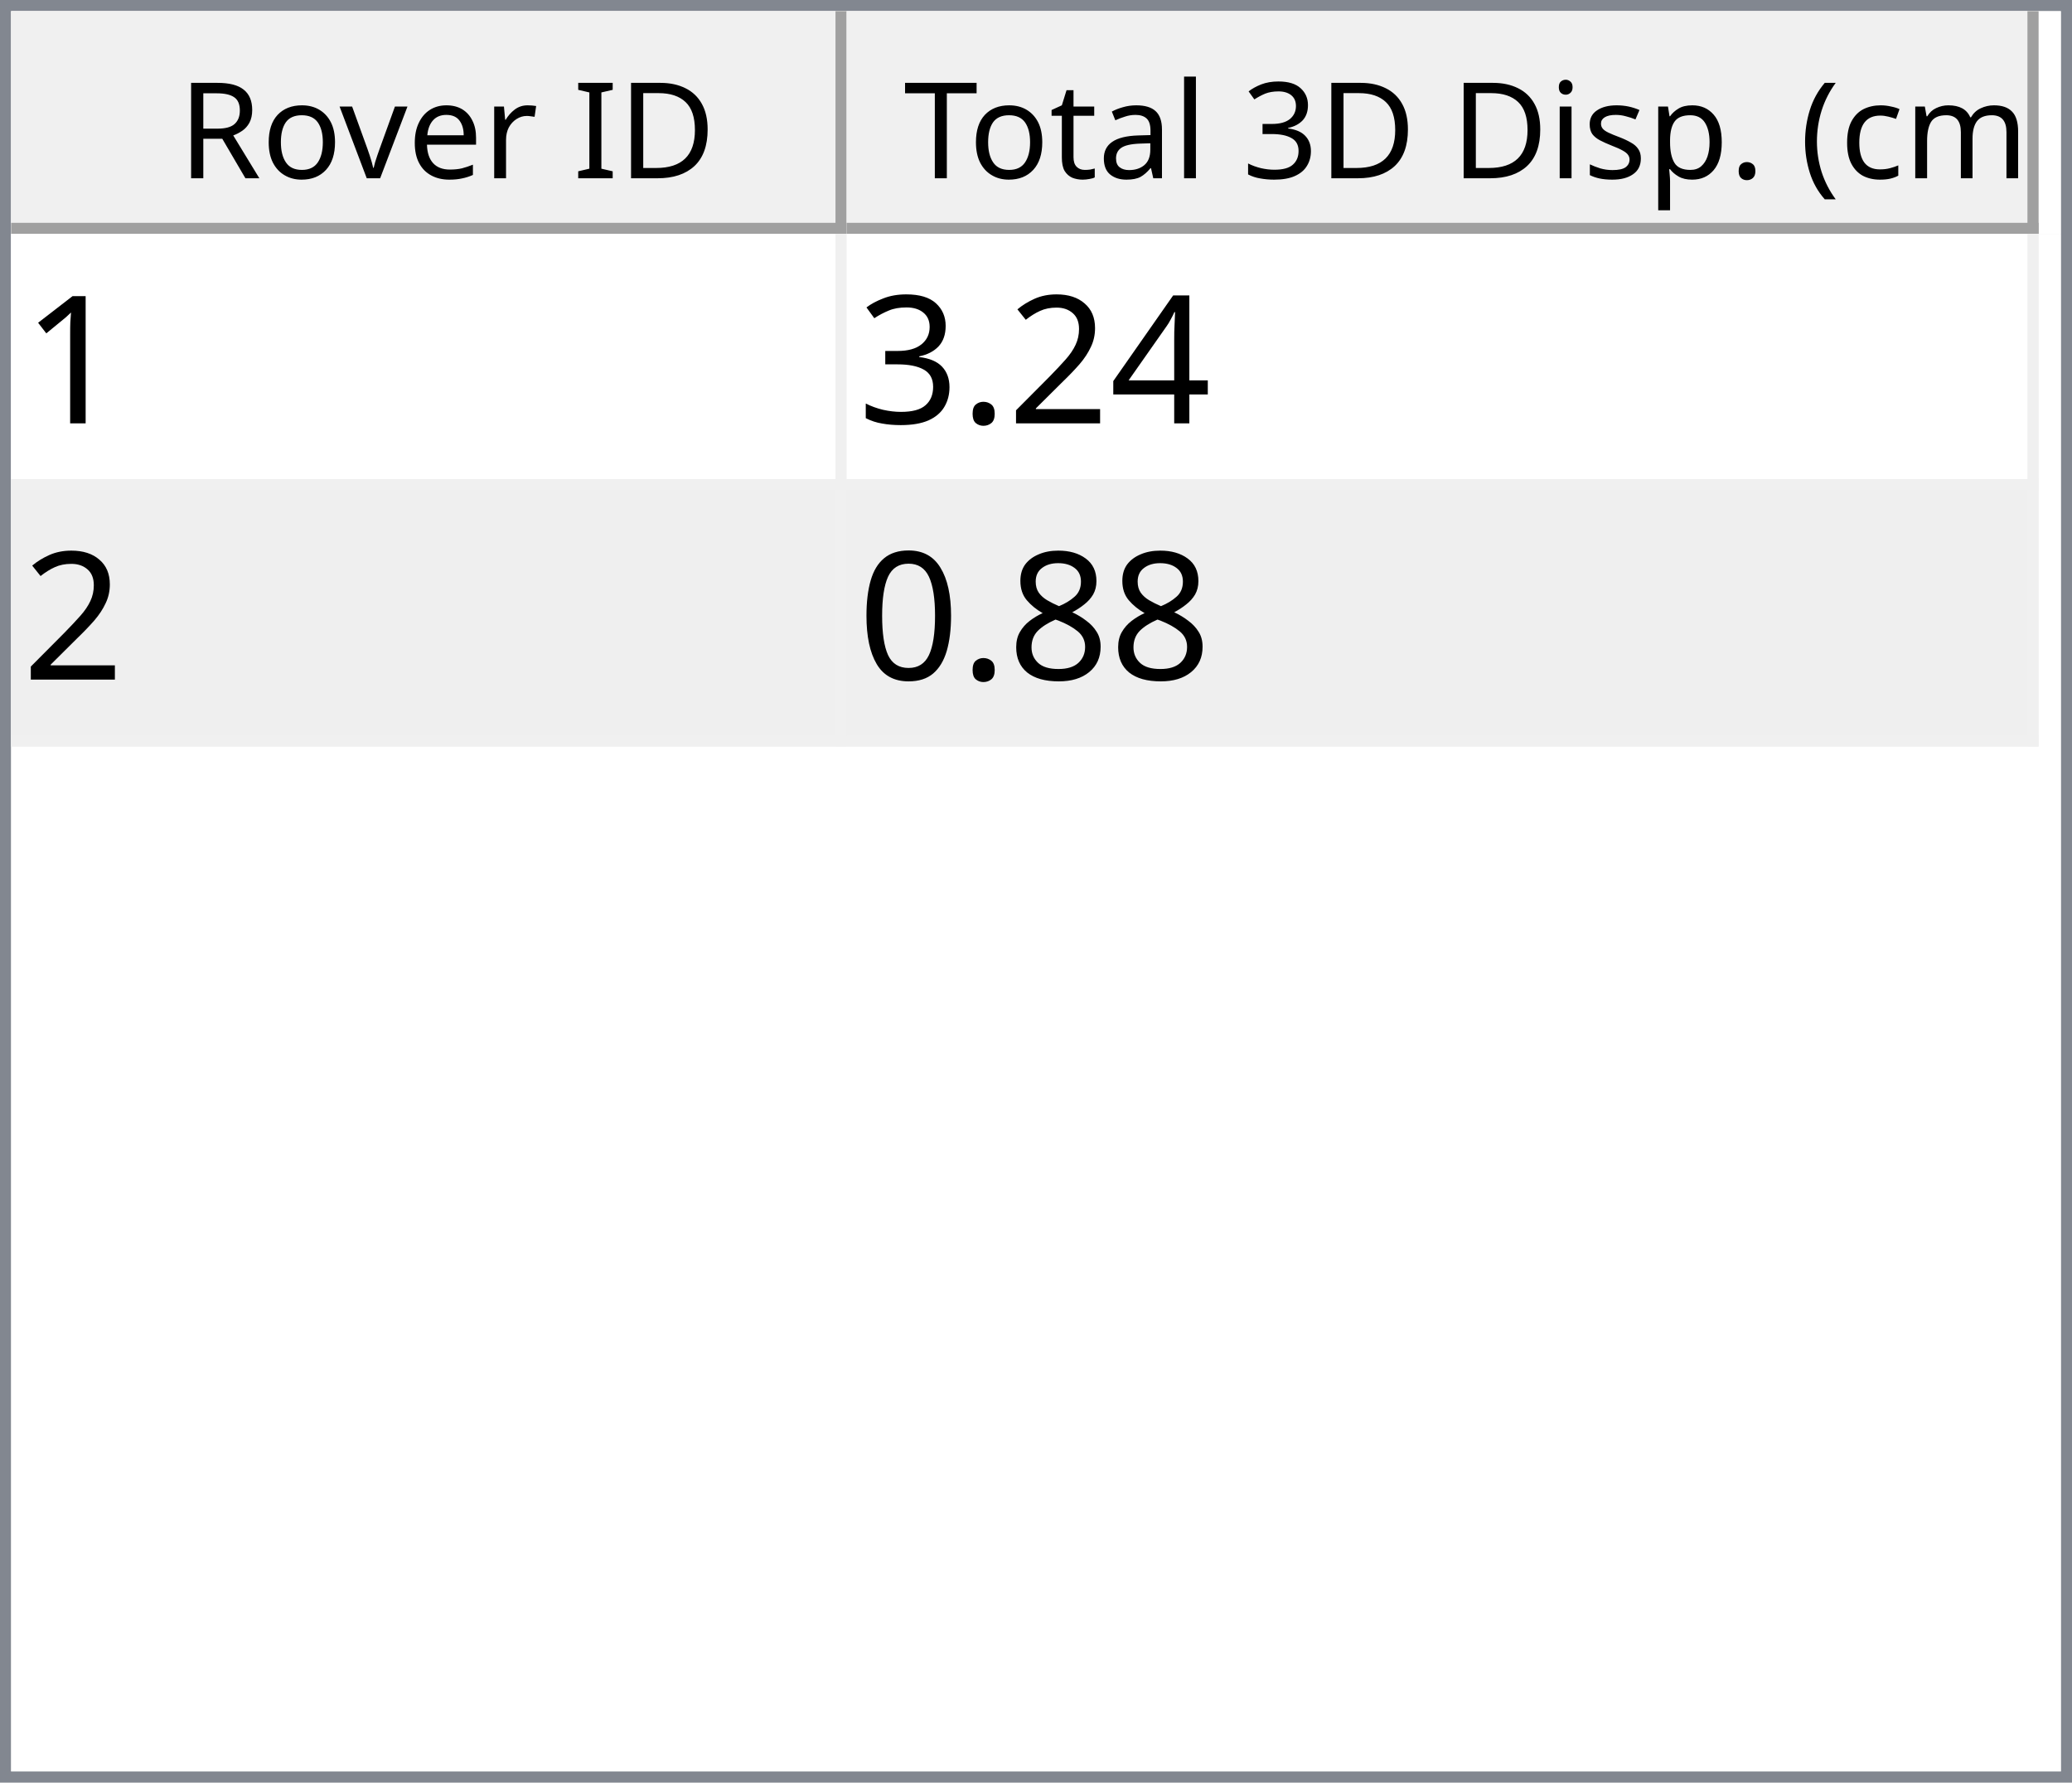
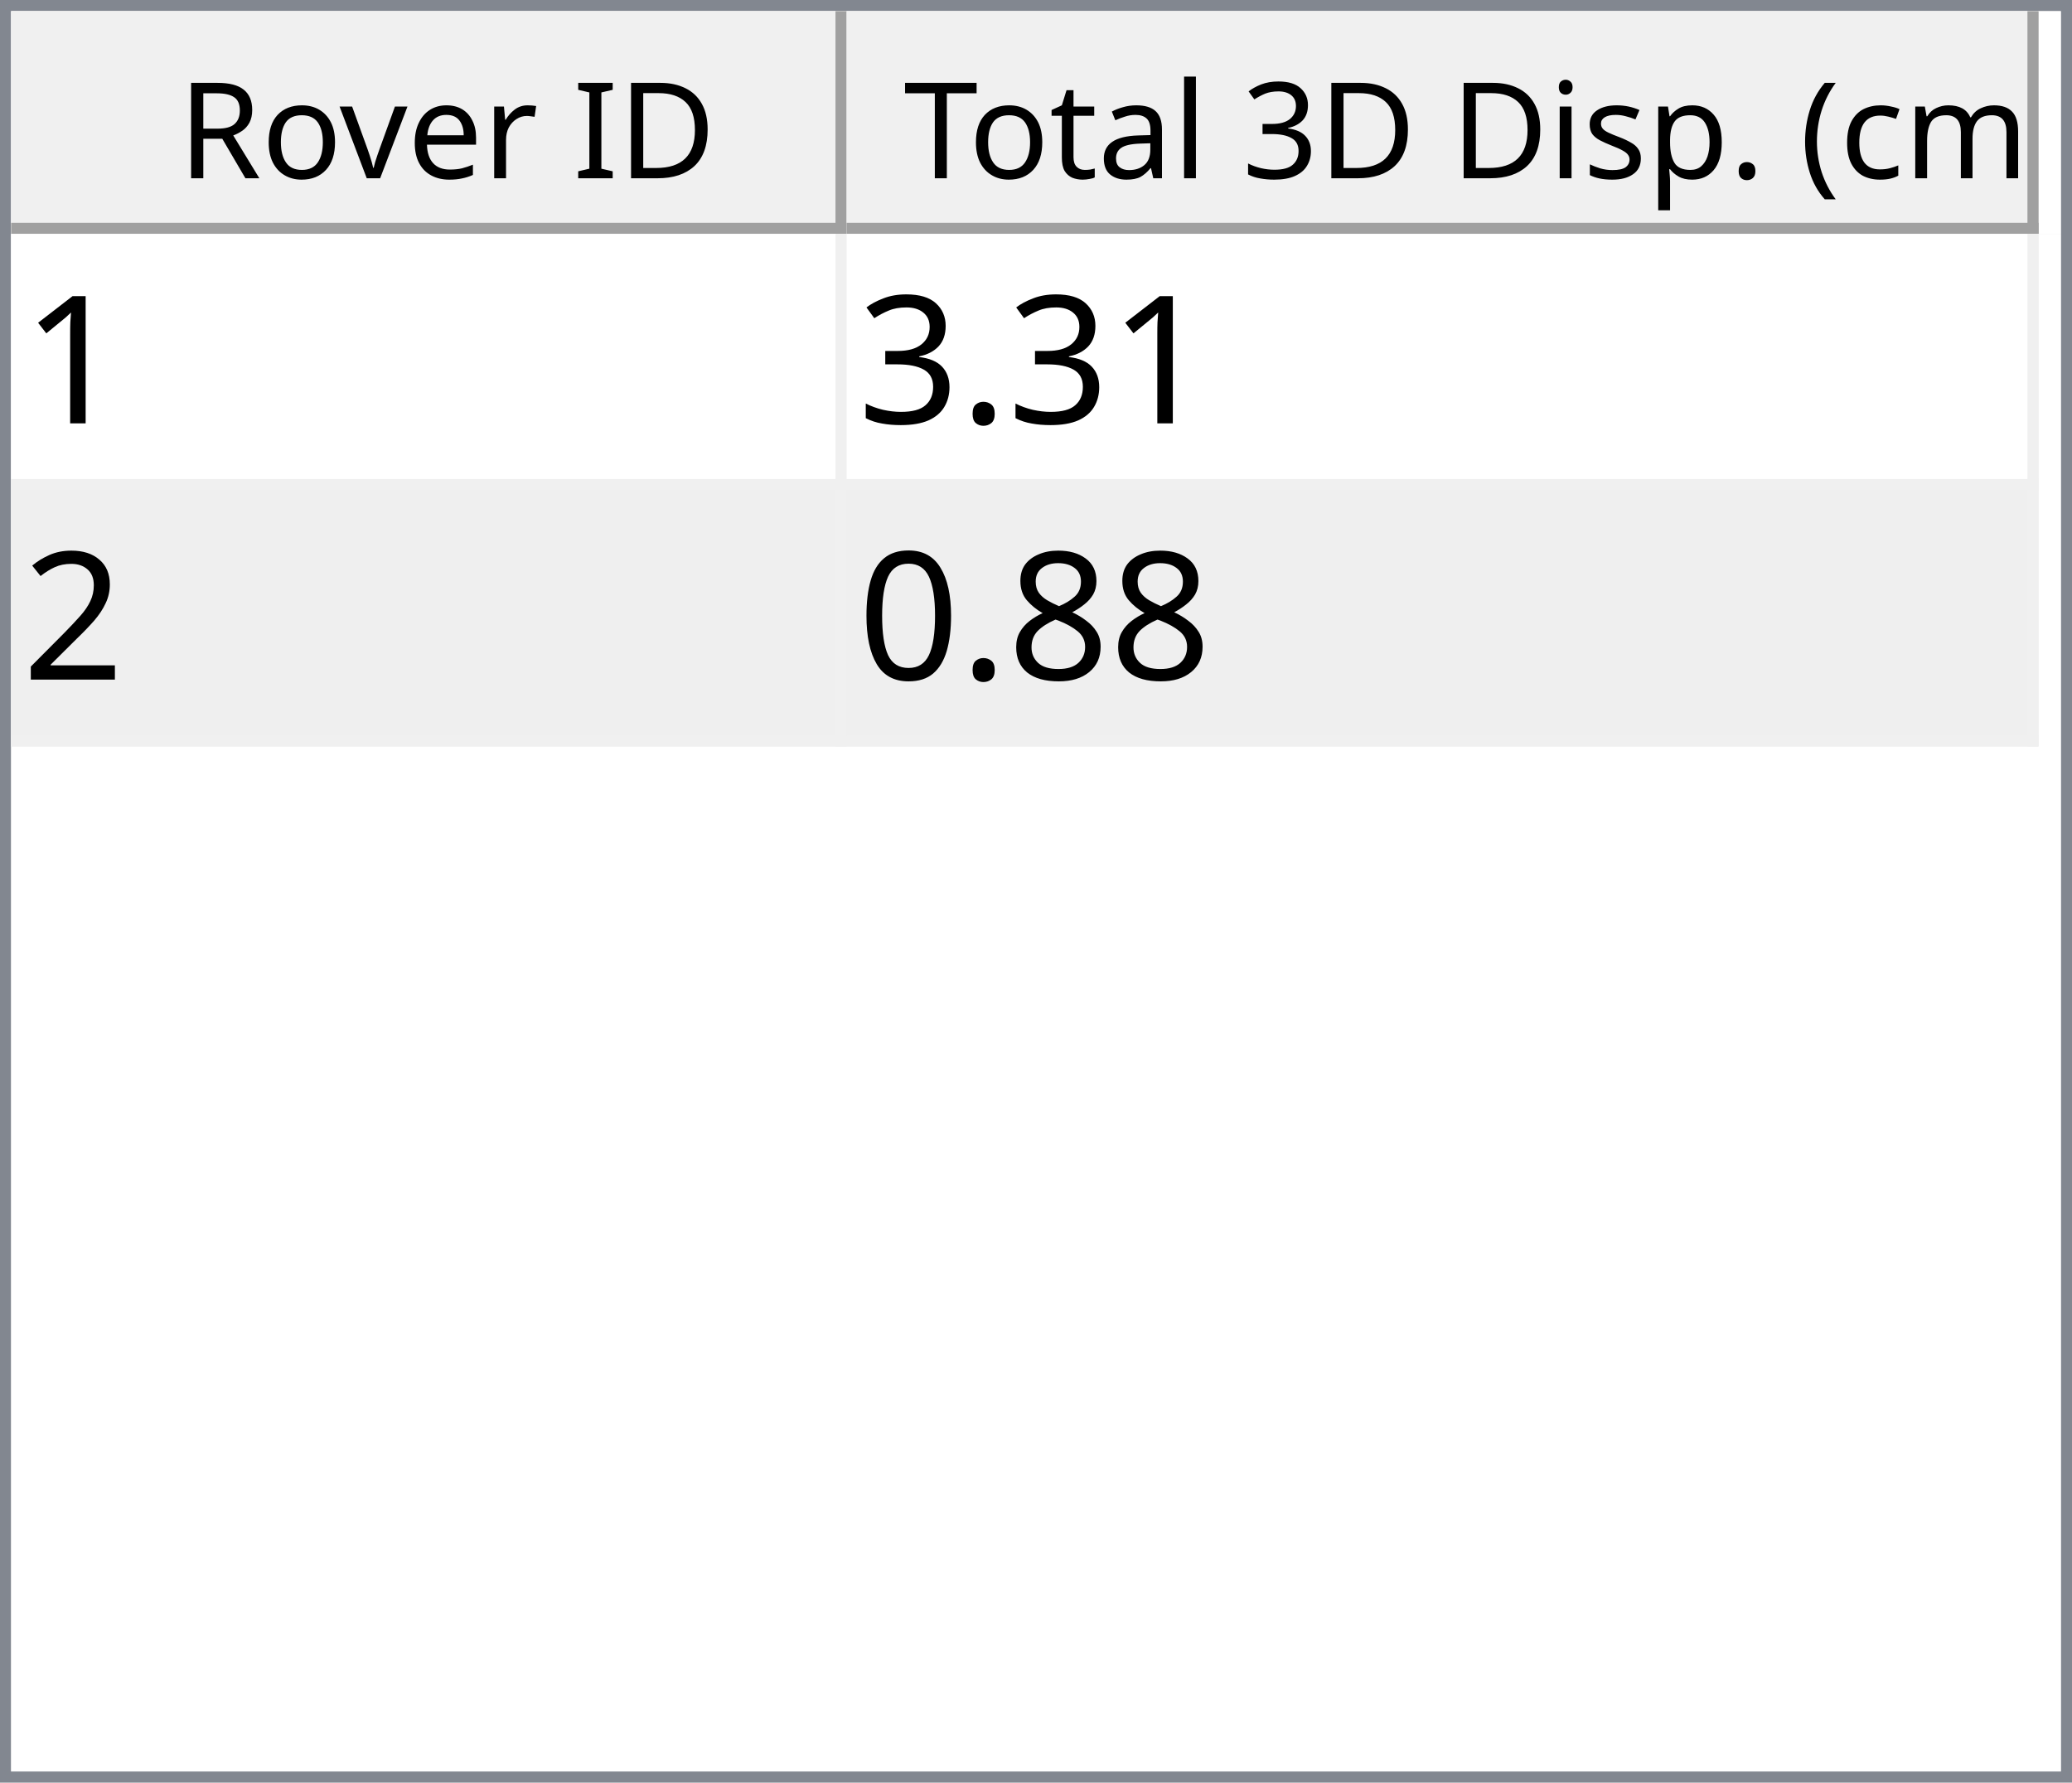
<svg xmlns="http://www.w3.org/2000/svg" style="fill-opacity:1; color-rendering:auto; color-interpolation:auto; text-rendering:auto; stroke:black; stroke-linecap:square; stroke-miterlimit:10; shape-rendering:auto; stroke-opacity:1; fill:black; stroke-dasharray:none; font-weight:normal; stroke-width:1; font-family:'Dialog'; font-style:normal; stroke-linejoin:miter; font-size:12px; stroke-dashoffset:0; image-rendering:auto;" width="186" height="160">
  <defs id="genericDefs" />
  <g>
    <defs id="defs1">
      <clipPath clipPathUnits="userSpaceOnUse" id="clipPath1">
        <path d="M0 0 L186 0 L186 160 L0 160 L0 0 Z" />
      </clipPath>
      <clipPath clipPathUnits="userSpaceOnUse" id="clipPath2">
        <path d="M0 0 L0 160 L186 160 L186 0 Z" />
      </clipPath>
      <clipPath clipPathUnits="userSpaceOnUse" id="clipPath3">
        <path d="M0 0 L0 20 L184 20 L184 0 Z" />
      </clipPath>
      <clipPath clipPathUnits="userSpaceOnUse" id="clipPath4">
        <path d="M0 0 L0 20 L75 20 L75 0 Z" />
      </clipPath>
      <clipPath clipPathUnits="userSpaceOnUse" id="clipPath5">
        <path d="M1 1 L1 19 L74 19 L74 1 Z" />
      </clipPath>
      <clipPath clipPathUnits="userSpaceOnUse" id="clipPath6">
        <path d="M0 0 L0 18 L73 18 L73 0 Z" />
      </clipPath>
      <clipPath clipPathUnits="userSpaceOnUse" id="clipPath7">
        <path d="M-0.5 -0.5 L-0.5 19.5 L74.5 19.5 L74.5 -0.5 Z" />
      </clipPath>
      <clipPath clipPathUnits="userSpaceOnUse" id="clipPath8">
        <path d="M0 0 L0 20 L107 20 L107 0 Z" />
      </clipPath>
      <clipPath clipPathUnits="userSpaceOnUse" id="clipPath9">
        <path d="M1 1 L1 19 L106 19 L106 1 Z" />
      </clipPath>
      <clipPath clipPathUnits="userSpaceOnUse" id="clipPath10">
        <path d="M0 0 L0 18 L105 18 L105 0 Z" />
      </clipPath>
      <clipPath clipPathUnits="userSpaceOnUse" id="clipPath11">
        <path d="M-0.5 -0.5 L-0.5 19.5 L106.5 19.5 L106.5 -0.5 Z" />
      </clipPath>
      <clipPath clipPathUnits="userSpaceOnUse" id="clipPath12">
        <path d="M0 0 L0 138 L184 138 L184 0 Z" />
      </clipPath>
      <clipPath clipPathUnits="userSpaceOnUse" id="clipPath13">
        <path d="M0 0 L0 46 L182 46 L182 0 Z" />
      </clipPath>
      <clipPath clipPathUnits="userSpaceOnUse" id="clipPath14">
        <path d="M-0.5 -0.5 L-0.5 45.5 L181.5 45.5 L181.5 -0.5 Z" />
      </clipPath>
      <clipPath clipPathUnits="userSpaceOnUse" id="clipPath15">
        <path d="M0 0 L0 22 L74 22 L74 0 Z" />
      </clipPath>
      <clipPath clipPathUnits="userSpaceOnUse" id="clipPath16">
        <path d="M0 0 L0 22 L106 22 L106 0 Z" />
      </clipPath>
      <font horiz-adv-x="64.551" id="font1">
        <font-face ascent="107.91" descent="25.098" units-per-em="100" style="font-style:normal; font-family:Segoe UI; font-weight:normal;" />
        <missing-glyph horiz-adv-x="64.551" d="M8.109 0 L8.109 68.266 L56.453 68.266 L56.453 0 L8.109 0 ZM15.328 7.234 L49.219 7.234 L49.219 61.031 L15.328 61.031 L15.328 7.234 Z" />
        <glyph unicode="D" horiz-adv-x="70.117" d="M9.188 0 L9.188 70.016 L28.516 70.016 Q65.531 70.016 65.531 35.891 Q65.531 19.672 55.25 9.836 Q44.969 0 27.734 0 L9.188 0 ZM17.391 62.594 L17.391 7.422 L27.828 7.422 Q41.609 7.422 49.273 14.797 Q56.938 22.172 56.938 35.688 Q56.938 62.594 28.328 62.594 L17.391 62.594 Z" />
        <glyph unicode="I" horiz-adv-x="26.611" d="M17.391 0 L9.188 0 L9.188 70.016 L17.391 70.016 L17.391 0 Z" />
        <glyph unicode=" " horiz-adv-x="27.393" d="" />
        <glyph unicode="r" horiz-adv-x="34.766" d="M34.188 41.891 Q32.078 43.5 28.125 43.5 Q23 43.5 19.555 38.672 Q16.109 33.844 16.109 25.484 L16.109 0 L8.109 0 L8.109 50 L16.109 50 L16.109 39.703 L16.312 39.703 Q18.016 44.969 21.531 47.922 Q25.047 50.875 29.391 50.875 Q32.516 50.875 34.188 50.203 L34.188 41.891 Z" />
        <glyph unicode="e" horiz-adv-x="52.295" d="M48.297 23 L12.984 23 Q13.188 14.656 17.484 10.109 Q21.781 5.562 29.297 5.562 Q37.75 5.562 44.828 11.141 L44.828 3.609 Q38.234 -1.172 27.391 -1.172 Q16.797 -1.172 10.742 5.641 Q4.688 12.453 4.688 24.812 Q4.688 36.469 11.305 43.82 Q17.922 51.172 27.734 51.172 Q37.547 51.172 42.922 44.828 Q48.297 38.484 48.297 27.203 L48.297 23 ZM40.094 29.781 Q40.047 36.719 36.75 40.578 Q33.453 44.438 27.594 44.438 Q21.922 44.438 17.969 40.383 Q14.016 36.328 13.094 29.781 L40.094 29.781 Z" />
        <glyph unicode="v" horiz-adv-x="47.9" d="M47.406 50 L27.484 0 L19.625 0 L0.688 50 L9.469 50 L22.172 13.672 Q23.578 9.672 23.922 6.688 L24.125 6.688 Q24.609 10.453 25.688 13.484 L38.969 50 L47.406 50 Z" />
        <glyph unicode="o" horiz-adv-x="58.594" d="M29 -1.172 Q17.922 -1.172 11.305 5.836 Q4.688 12.844 4.688 24.422 Q4.688 37.016 11.57 44.094 Q18.453 51.172 30.172 51.172 Q41.359 51.172 47.633 44.289 Q53.906 37.406 53.906 25.203 Q53.906 13.234 47.141 6.031 Q40.375 -1.172 29 -1.172 ZM29.594 44.438 Q21.875 44.438 17.383 39.188 Q12.891 33.938 12.891 24.703 Q12.891 15.828 17.43 10.695 Q21.969 5.562 29.594 5.562 Q37.359 5.562 41.531 10.594 Q45.703 15.625 45.703 24.906 Q45.703 34.281 41.531 39.359 Q37.359 44.438 29.594 44.438 Z" />
        <glyph unicode="R" horiz-adv-x="59.814" d="M59.375 0 L49.609 0 L37.891 19.625 Q36.281 22.359 34.766 24.289 Q33.25 26.219 31.664 27.438 Q30.078 28.656 28.25 29.219 Q26.422 29.781 24.125 29.781 L17.391 29.781 L17.391 0 L9.188 0 L9.188 70.016 L30.078 70.016 Q34.672 70.016 38.555 68.867 Q42.438 67.719 45.289 65.375 Q48.141 63.031 49.758 59.547 Q51.375 56.062 51.375 51.375 Q51.375 47.703 50.273 44.656 Q49.172 41.609 47.148 39.211 Q45.125 36.812 42.266 35.133 Q39.406 33.453 35.844 32.516 L35.844 32.328 Q37.594 31.547 38.891 30.547 Q40.188 29.547 41.359 28.18 Q42.531 26.812 43.68 25.078 Q44.828 23.344 46.234 21.047 L59.375 0 ZM17.391 62.594 L17.391 37.203 L28.516 37.203 Q31.594 37.203 34.203 38.133 Q36.812 39.062 38.719 40.797 Q40.625 42.531 41.703 45.047 Q42.781 47.562 42.781 50.688 Q42.781 56.297 39.141 59.445 Q35.5 62.594 28.609 62.594 L17.391 62.594 Z" />
        <glyph unicode=")" horiz-adv-x="30.176" d="M8.297 -15.922 L1.172 -15.922 Q16.406 2.344 16.406 26.812 Q16.406 51.469 1.078 70.016 L8.297 70.016 Q23.531 52.156 23.531 26.703 Q23.531 1.375 8.297 -15.922 Z" />
        <glyph unicode="m" horiz-adv-x="86.133" d="M79.109 0 L71.094 0 L71.094 28.719 Q71.094 37.016 68.531 40.727 Q65.969 44.438 59.906 44.438 Q54.781 44.438 51.195 39.75 Q47.609 35.062 47.609 28.516 L47.609 0 L39.594 0 L39.594 29.688 Q39.594 44.438 28.219 44.438 Q22.953 44.438 19.531 40.016 Q16.109 35.594 16.109 28.516 L16.109 0 L8.109 0 L8.109 50 L16.109 50 L16.109 42.094 L16.312 42.094 Q21.625 51.172 31.844 51.172 Q36.969 51.172 40.773 48.312 Q44.578 45.453 46 40.828 Q51.562 51.172 62.594 51.172 Q79.109 51.172 79.109 30.812 L79.109 0 Z" />
        <glyph unicode="c" horiz-adv-x="46.191" d="M42.188 2.297 Q36.422 -1.172 28.516 -1.172 Q17.828 -1.172 11.258 5.789 Q4.688 12.75 4.688 23.828 Q4.688 36.188 11.766 43.68 Q18.844 51.172 30.672 51.172 Q37.25 51.172 42.281 48.734 L42.281 40.531 Q36.719 44.438 30.375 44.438 Q22.703 44.438 17.797 38.945 Q12.891 33.453 12.891 24.516 Q12.891 15.719 17.508 10.641 Q22.125 5.562 29.891 5.562 Q36.422 5.562 42.188 9.906 L42.188 2.297 Z" />
        <glyph unicode="(" horiz-adv-x="30.176" d="M29.109 -15.922 L21.969 -15.922 Q6.844 1.375 6.844 26.703 Q6.844 52.156 21.969 70.016 L29.203 70.016 Q13.875 51.469 13.875 26.812 Q13.875 2.344 29.109 -15.922 Z" />
        <glyph unicode="." horiz-adv-x="21.68" d="M10.891 -1.078 Q8.641 -1.078 7.055 0.539 Q5.469 2.156 5.469 4.391 Q5.469 6.641 7.055 8.273 Q8.641 9.906 10.891 9.906 Q13.188 9.906 14.797 8.273 Q16.406 6.641 16.406 4.391 Q16.406 2.156 14.797 0.539 Q13.188 -1.078 10.891 -1.078 Z" />
        <glyph unicode="p" horiz-adv-x="58.789" d="M16.312 7.234 L16.109 7.234 L16.109 -23 L8.109 -23 L8.109 50 L16.109 50 L16.109 41.219 L16.312 41.219 Q22.219 51.172 33.594 51.172 Q43.266 51.172 48.688 44.461 Q54.109 37.75 54.109 26.469 Q54.109 13.922 48 6.375 Q41.891 -1.172 31.297 -1.172 Q21.578 -1.172 16.312 7.234 ZM16.109 27.391 L16.109 20.406 Q16.109 14.203 20.141 9.883 Q24.172 5.562 30.375 5.562 Q37.641 5.562 41.773 11.133 Q45.906 16.703 45.906 26.609 Q45.906 34.969 42.047 39.703 Q38.188 44.438 31.594 44.438 Q24.609 44.438 20.359 39.578 Q16.109 34.719 16.109 27.391 Z" />
        <glyph unicode="s" horiz-adv-x="42.432" d="M5.078 1.812 L5.078 10.406 Q11.625 5.562 19.484 5.562 Q30.031 5.562 30.031 12.594 Q30.031 14.594 29.125 15.992 Q28.219 17.391 26.68 18.461 Q25.141 19.531 23.07 20.383 Q21 21.234 18.609 22.172 Q15.281 23.484 12.766 24.828 Q10.25 26.172 8.57 27.859 Q6.891 29.547 6.031 31.695 Q5.172 33.844 5.172 36.719 Q5.172 40.234 6.789 42.945 Q8.406 45.656 11.086 47.484 Q13.766 49.312 17.211 50.242 Q20.656 51.172 24.312 51.172 Q30.812 51.172 35.938 48.922 L35.938 40.828 Q30.422 44.438 23.25 44.438 Q21 44.438 19.195 43.922 Q17.391 43.406 16.094 42.477 Q14.797 41.547 14.086 40.258 Q13.375 38.969 13.375 37.406 Q13.375 35.453 14.086 34.133 Q14.797 32.812 16.164 31.789 Q17.531 30.766 19.484 29.938 Q21.438 29.109 23.922 28.125 Q27.25 26.859 29.883 25.516 Q32.516 24.172 34.375 22.484 Q36.234 20.797 37.234 18.602 Q38.234 16.406 38.234 13.375 Q38.234 9.672 36.602 6.938 Q34.969 4.203 32.234 2.398 Q29.5 0.594 25.93 -0.289 Q22.359 -1.172 18.453 -1.172 Q10.75 -1.172 5.078 1.812 Z" />
        <glyph unicode="i" horiz-adv-x="24.219" d="M12.203 62.703 Q10.062 62.703 8.547 64.164 Q7.031 65.625 7.031 67.875 Q7.031 70.125 8.547 71.609 Q10.062 73.094 12.203 73.094 Q14.406 73.094 15.945 71.609 Q17.484 70.125 17.484 67.875 Q17.484 65.719 15.945 64.211 Q14.406 62.703 12.203 62.703 ZM16.109 0 L8.109 0 L8.109 50 L16.109 50 L16.109 0 Z" />
        <glyph unicode="3" horiz-adv-x="53.906" d="M46.531 19.828 Q46.531 15.094 44.75 11.211 Q42.969 7.328 39.719 4.57 Q36.469 1.812 31.93 0.297 Q27.391 -1.219 21.922 -1.219 Q11.922 -1.219 6 2.594 L6 11.188 Q13.094 5.609 22.219 5.609 Q25.875 5.609 28.828 6.539 Q31.781 7.469 33.906 9.227 Q36.031 10.984 37.18 13.477 Q38.328 15.969 38.328 19.094 Q38.328 32.812 18.797 32.812 L12.984 32.812 L12.984 39.594 L18.5 39.594 Q35.797 39.594 35.797 52.484 Q35.797 64.406 22.609 64.406 Q15.188 64.406 8.688 59.422 L8.688 67.188 Q15.375 71.188 24.609 71.188 Q29 71.188 32.57 69.969 Q36.141 68.75 38.68 66.555 Q41.219 64.359 42.609 61.281 Q44 58.203 44 54.5 Q44 40.672 30.031 36.719 L30.031 36.531 Q33.594 36.141 36.625 34.797 Q39.656 33.453 41.852 31.305 Q44.047 29.156 45.289 26.25 Q46.531 23.344 46.531 19.828 Z" />
        <glyph unicode="l" horiz-adv-x="24.219" d="M16.109 0 L8.109 0 L8.109 74.031 L16.109 74.031 L16.109 0 Z" />
        <glyph unicode="a" horiz-adv-x="50.879" d="M43.891 0 L35.891 0 L35.891 7.812 L35.688 7.812 Q30.469 -1.172 20.312 -1.172 Q12.844 -1.172 8.617 2.781 Q4.391 6.734 4.391 13.281 Q4.391 27.297 20.906 29.594 L35.891 31.688 Q35.891 44.438 25.594 44.438 Q16.547 44.438 9.281 38.281 L9.281 46.484 Q16.656 51.172 26.266 51.172 Q43.891 51.172 43.891 32.516 L43.891 0 ZM35.891 25.297 L23.828 23.641 Q18.266 22.859 15.43 20.875 Q12.594 18.891 12.594 13.875 Q12.594 10.203 15.211 7.883 Q17.828 5.562 22.172 5.562 Q28.125 5.562 32.008 9.742 Q35.891 13.922 35.891 20.312 L35.891 25.297 Z" />
        <glyph unicode="t" horiz-adv-x="33.887" d="M31.297 0.484 Q28.469 -1.078 23.828 -1.078 Q10.688 -1.078 10.688 13.578 L10.688 43.172 L2.094 43.172 L2.094 50 L10.688 50 L10.688 62.203 L18.703 64.797 L18.703 50 L31.297 50 L31.297 43.172 L18.703 43.172 L18.703 14.984 Q18.703 9.969 20.414 7.82 Q22.125 5.672 26.078 5.672 Q29.109 5.672 31.297 7.328 L31.297 0.484 Z" />
        <glyph unicode="T" horiz-adv-x="52.393" d="M50.594 62.594 L30.375 62.594 L30.375 0 L22.172 0 L22.172 62.594 L2 62.594 L2 70.016 L50.594 70.016 L50.594 62.594 Z" />
      </font>
      <font horiz-adv-x="75.0" id="font2">
        <font-face ascent="100.537" descent="21.973" units-per-em="100" style="font-style:normal; font-family:sans-serif; font-weight:normal;" />
        <missing-glyph horiz-adv-x="75.0" d="M12.5 0 L12.5 62.5 L62.5 62.5 L62.5 0 L12.5 0 ZM14.062 1.562 L60.938 1.562 L60.938 60.938 L14.062 60.938 L14.062 1.562 Z" />
        <glyph unicode="1" horiz-adv-x="55.615" d="M37.25 0 L28.469 0 L28.469 56 Q25.297 52.984 20.141 49.953 Q14.984 46.922 10.891 45.406 L10.891 53.906 Q18.266 57.375 23.781 62.305 Q29.297 67.234 31.594 71.875 L37.25 71.875 L37.25 0 Z" />
-         <glyph unicode="4" horiz-adv-x="55.615" d="M32.328 0 L32.328 17.141 L1.266 17.141 L1.266 25.203 L33.938 71.578 L41.109 71.578 L41.109 25.203 L50.781 25.203 L50.781 17.141 L41.109 17.141 L41.109 0 L32.328 0 ZM32.328 25.203 L32.328 57.469 L9.906 25.203 L32.328 25.203 Z" />
-         <glyph unicode="2" horiz-adv-x="55.615" d="M50.344 8.453 L50.344 0 L3.031 0 Q2.938 3.172 4.047 6.109 Q5.859 10.938 9.836 15.625 Q13.812 20.312 21.344 26.469 Q33.016 36.031 37.117 41.625 Q41.219 47.219 41.219 52.203 Q41.219 57.422 37.477 61.008 Q33.734 64.594 27.734 64.594 Q21.391 64.594 17.578 60.789 Q13.766 56.984 13.719 50.25 L4.688 51.172 Q5.609 61.281 11.664 66.578 Q17.719 71.875 27.938 71.875 Q38.234 71.875 44.242 66.164 Q50.25 60.453 50.25 52 Q50.25 47.703 48.492 43.555 Q46.734 39.406 42.656 34.812 Q38.578 30.219 29.109 22.219 Q21.188 15.578 18.945 13.211 Q16.703 10.844 15.234 8.453 L50.344 8.453 Z" />
        <glyph unicode="." horiz-adv-x="27.783" d="M9.078 0 L9.078 10.016 L19.094 10.016 L19.094 0 L9.078 0 Z" />
        <glyph unicode="3" horiz-adv-x="55.615" d="M4.203 18.891 L12.984 20.062 Q14.5 12.594 18.141 9.297 Q21.781 6 27 6 Q33.203 6 37.477 10.297 Q41.75 14.594 41.75 20.953 Q41.75 27 37.797 30.93 Q33.844 34.859 27.734 34.859 Q25.25 34.859 21.531 33.891 L22.516 41.609 Q23.391 41.5 23.922 41.5 Q29.547 41.5 34.039 44.43 Q38.531 47.359 38.531 53.469 Q38.531 58.297 35.258 61.477 Q31.984 64.656 26.812 64.656 Q21.688 64.656 18.266 61.43 Q14.844 58.203 13.875 51.766 L5.078 53.328 Q6.688 62.156 12.398 67.016 Q18.109 71.875 26.609 71.875 Q32.469 71.875 37.398 69.359 Q42.328 66.844 44.945 62.5 Q47.562 58.156 47.562 53.266 Q47.562 48.641 45.07 44.828 Q42.578 41.016 37.703 38.766 Q44.047 37.312 47.562 32.695 Q51.078 28.078 51.078 21.141 Q51.078 11.766 44.242 5.25 Q37.406 -1.266 26.953 -1.266 Q17.531 -1.266 11.305 4.352 Q5.078 9.969 4.203 18.891 Z" />
+         <glyph unicode="2" horiz-adv-x="55.615" d="M50.344 8.453 L50.344 0 L3.031 0 Q2.938 3.172 4.047 6.109 Q5.859 10.938 9.836 15.625 Q13.812 20.312 21.344 26.469 Q33.016 36.031 37.117 41.625 Q41.219 47.219 41.219 52.203 Q41.219 57.422 37.477 61.008 Q33.734 64.594 27.734 64.594 Q21.391 64.594 17.578 60.789 Q13.766 56.984 13.719 50.25 L4.688 51.172 Q5.609 61.281 11.664 66.578 Q17.719 71.875 27.938 71.875 Q38.234 71.875 44.242 66.164 Q50.25 60.453 50.25 52 Q50.25 47.703 48.492 43.555 Q46.734 39.406 42.656 34.812 Q38.578 30.219 29.109 22.219 Q21.188 15.578 18.945 13.211 Q16.703 10.844 15.234 8.453 L50.344 8.453 Z" />
        <glyph unicode="8" horiz-adv-x="55.615" d="M17.672 38.812 Q12.203 40.828 9.57 44.539 Q6.938 48.25 6.938 53.422 Q6.938 61.234 12.555 66.555 Q18.172 71.875 27.484 71.875 Q36.859 71.875 42.578 66.43 Q48.297 60.984 48.297 53.172 Q48.297 48.188 45.68 44.508 Q43.062 40.828 37.75 38.812 Q44.344 36.672 47.781 31.883 Q51.219 27.094 51.219 20.453 Q51.219 11.281 44.727 5.031 Q38.234 -1.219 27.641 -1.219 Q17.047 -1.219 10.547 5.055 Q4.047 11.328 4.047 20.703 Q4.047 27.688 7.594 32.398 Q11.141 37.109 17.672 38.812 ZM15.922 53.719 Q15.922 48.641 19.195 45.414 Q22.469 42.188 27.688 42.188 Q32.766 42.188 36.016 45.383 Q39.266 48.578 39.266 53.219 Q39.266 58.062 35.914 61.359 Q32.562 64.656 27.594 64.656 Q22.562 64.656 19.242 61.43 Q15.922 58.203 15.922 53.719 ZM13.094 20.656 Q13.094 16.891 14.875 13.375 Q16.656 9.859 20.172 7.93 Q23.688 6 27.734 6 Q34.031 6 38.133 10.055 Q42.234 14.109 42.234 20.359 Q42.234 26.703 38.016 30.859 Q33.797 35.016 27.438 35.016 Q21.234 35.016 17.164 30.914 Q13.094 26.812 13.094 20.656 Z" />
        <glyph unicode="0" horiz-adv-x="55.615" d="M4.156 35.297 Q4.156 48 6.766 55.742 Q9.375 63.484 14.523 67.68 Q19.672 71.875 27.484 71.875 Q33.25 71.875 37.594 69.555 Q41.938 67.234 44.773 62.867 Q47.609 58.5 49.219 52.227 Q50.828 45.953 50.828 35.297 Q50.828 22.703 48.242 14.969 Q45.656 7.234 40.508 3.008 Q35.359 -1.219 27.484 -1.219 Q17.141 -1.219 11.234 6.203 Q4.156 15.141 4.156 35.297 ZM13.188 35.297 Q13.188 17.672 17.312 11.836 Q21.438 6 27.484 6 Q33.547 6 37.672 11.859 Q41.797 17.719 41.797 35.297 Q41.797 52.984 37.672 58.789 Q33.547 64.594 27.391 64.594 Q21.344 64.594 17.719 59.469 Q13.188 52.938 13.188 35.297 Z" />
      </font>
    </defs>
    <g style="fill:white; stroke:white;">
      <rect x="0" y="0" width="186" style="clip-path:url(#clipPath1); stroke:none;" height="160" />
    </g>
    <g style="fill:white; text-rendering:optimizeSpeed; color-rendering:optimizeSpeed; image-rendering:optimizeSpeed; shape-rendering:crispEdges; stroke:white; color-interpolation:sRGB;">
      <rect x="0" width="186" height="160" y="0" style="stroke:none;" />
      <path style="stroke:none;" d="M0 160 L186 160 L186 0 L0 0 Z" />
    </g>
    <g style="fill:rgb(240,240,240); font-family:'Segoe UI'; stroke:rgb(240,240,240);">
      <rect x="0" y="0" width="186" style="clip-path:url(#clipPath2); stroke:none;" height="160" />
    </g>
    <g style="fill:rgb(130,135,144); font-family:'Segoe UI'; stroke:rgb(130,135,144);">
      <path d="M0 0 L186 0 L186 160 L0 160 L0 0 ZM1 1 L185 1 L185 159 L1 159 L1 1 Z" style="fill-rule:evenodd; clip-path:url(#clipPath2); stroke:none;" />
    </g>
    <g style="fill:white; font-family:'Segoe UI'; stroke:white;" transform="translate(1,1)">
      <rect x="0" y="0" width="184" style="clip-path:url(#clipPath3); stroke:none;" height="20" />
    </g>
    <g style="fill:rgb(240,240,240); font-family:'Segoe UI'; stroke:rgb(240,240,240);" transform="translate(1,1)">
      <rect x="0" y="0" width="75" style="clip-path:url(#clipPath4); stroke:none;" height="20" />
    </g>
    <g style="font-family:'Segoe UI';" transform="translate(2,2)">
      <text x="14" xml:space="preserve" y="14" style="clip-path:url(#clipPath6); stroke:none;">Rover ID</text>
    </g>
    <g style="fill:rgb(160,160,160); font-family:'Segoe UI'; stroke:rgb(160,160,160); stroke-linejoin:bevel;" transform="translate(1.5,1.5)">
      <line x1="74" x2="74" y1="0" style="fill:none; clip-path:url(#clipPath7);" y2="19" />
    </g>
    <g style="fill:rgb(160,160,160); font-family:'Segoe UI'; stroke:rgb(160,160,160); stroke-linejoin:bevel;" transform="matrix(1,0,0,1,1,1) translate(0.5,0.5)">
      <line x1="0" x2="74" y1="19" style="fill:none; clip-path:url(#clipPath7);" y2="19" />
    </g>
    <g style="fill:rgb(240,240,240); font-family:'Segoe UI'; stroke:rgb(240,240,240);" transform="translate(76,1)">
      <rect x="0" y="0" width="107" style="clip-path:url(#clipPath8); stroke:none;" height="20" />
    </g>
    <g style="font-family:'Segoe UI';" transform="translate(77,2)">
      <text x="1" xml:space="preserve" y="14" style="clip-path:url(#clipPath10); stroke:none;"> Total 3D Disp. (cm)</text>
    </g>
    <g style="fill:rgb(160,160,160); font-family:'Segoe UI'; stroke:rgb(160,160,160); stroke-linejoin:bevel;" transform="translate(76.5,1.5)">
      <line x1="106" x2="106" y1="0" style="fill:none; clip-path:url(#clipPath11);" y2="19" />
    </g>
    <g style="fill:rgb(160,160,160); font-family:'Segoe UI'; stroke:rgb(160,160,160); stroke-linejoin:bevel;" transform="matrix(1,0,0,1,76,1) translate(0.5,0.5)">
      <line x1="0" x2="106" y1="19" style="fill:none; clip-path:url(#clipPath11);" y2="19" />
    </g>
    <g style="fill:white; font-family:'Segoe UI'; stroke:white;" transform="translate(1,21)">
      <rect x="0" y="0" width="184" style="clip-path:url(#clipPath12); stroke:none;" height="138" />
    </g>
    <g style="fill:rgb(240,240,240); font-size:16px; font-family:sans-serif; stroke:rgb(240,240,240);" transform="translate(1,21)">
      <rect x="0" y="0" width="182" style="clip-path:url(#clipPath13); stroke:none;" height="46" />
      <line transform="translate(0.5,0.5)" x1="0" x2="181" y1="22" style="clip-path:url(#clipPath14); fill:none; stroke-linejoin:bevel;" y2="22" />
    </g>
    <g transform="matrix(1,0,0,1,1,21) translate(0.5,0.5)" style="fill:rgb(240,240,240); font-size:16px; font-family:sans-serif; stroke:rgb(240,240,240); stroke-linejoin:bevel;">
      <line x1="0" x2="181" y1="45" style="fill:none; clip-path:url(#clipPath14);" y2="45" />
    </g>
    <g transform="matrix(1,0,0,1,1,21) translate(0.5,0.5)" style="fill:rgb(240,240,240); font-size:16px; font-family:sans-serif; stroke:rgb(240,240,240); stroke-linejoin:bevel;">
      <line x1="74" x2="74" y1="0" style="fill:none; clip-path:url(#clipPath14);" y2="45" />
    </g>
    <g transform="matrix(1,0,0,1,1,21) translate(0.5,0.5)" style="fill:rgb(240,240,240); font-size:16px; font-family:sans-serif; stroke:rgb(240,240,240); stroke-linejoin:bevel;">
      <line x1="181" x2="181" y1="0" style="fill:none; clip-path:url(#clipPath14);" y2="45" />
    </g>
    <g style="fill:white; font-size:16px; font-family:sans-serif; stroke:white;" transform="matrix(1,0,0,1,1,21)">
      <rect x="0" y="0" width="74" style="clip-path:url(#clipPath15); stroke:none;" height="22" />
      <text x="1" y="17" style="fill:black; clip-path:url(#clipPath15); stroke:none;" xml:space="preserve">1</text>
    </g>
    <g style="fill:white; font-size:16px; font-family:sans-serif; stroke:white;" transform="matrix(1,0,0,1,1,21) translate(75,0)">
      <rect x="0" y="0" width="106" style="clip-path:url(#clipPath16); stroke:none;" height="22" />
-       <text x="1" y="17" style="fill:black; clip-path:url(#clipPath16); stroke:none;" xml:space="preserve">3.24</text>
+       <text x="1" y="17" style="fill:black; clip-path:url(#clipPath16); stroke:none;" xml:space="preserve">3.31</text>
    </g>
    <g style="fill:rgb(239,239,239); font-size:16px; font-family:sans-serif; stroke:rgb(239,239,239);" transform="matrix(1,0,0,1,1,21) translate(0,23)">
      <rect x="0" y="0" width="74" style="clip-path:url(#clipPath15); stroke:none;" height="22" />
      <text x="1" y="17" style="fill:black; clip-path:url(#clipPath15); stroke:none;" xml:space="preserve">2</text>
    </g>
    <g style="fill:rgb(239,239,239); font-size:16px; font-family:sans-serif; stroke:rgb(239,239,239);" transform="matrix(1,0,0,1,1,21) translate(75,23)">
      <rect x="0" y="0" width="106" style="clip-path:url(#clipPath16); stroke:none;" height="22" />
      <text x="1" y="17" style="fill:black; clip-path:url(#clipPath16); stroke:none;" xml:space="preserve">0.88</text>
    </g>
  </g>
</svg>
